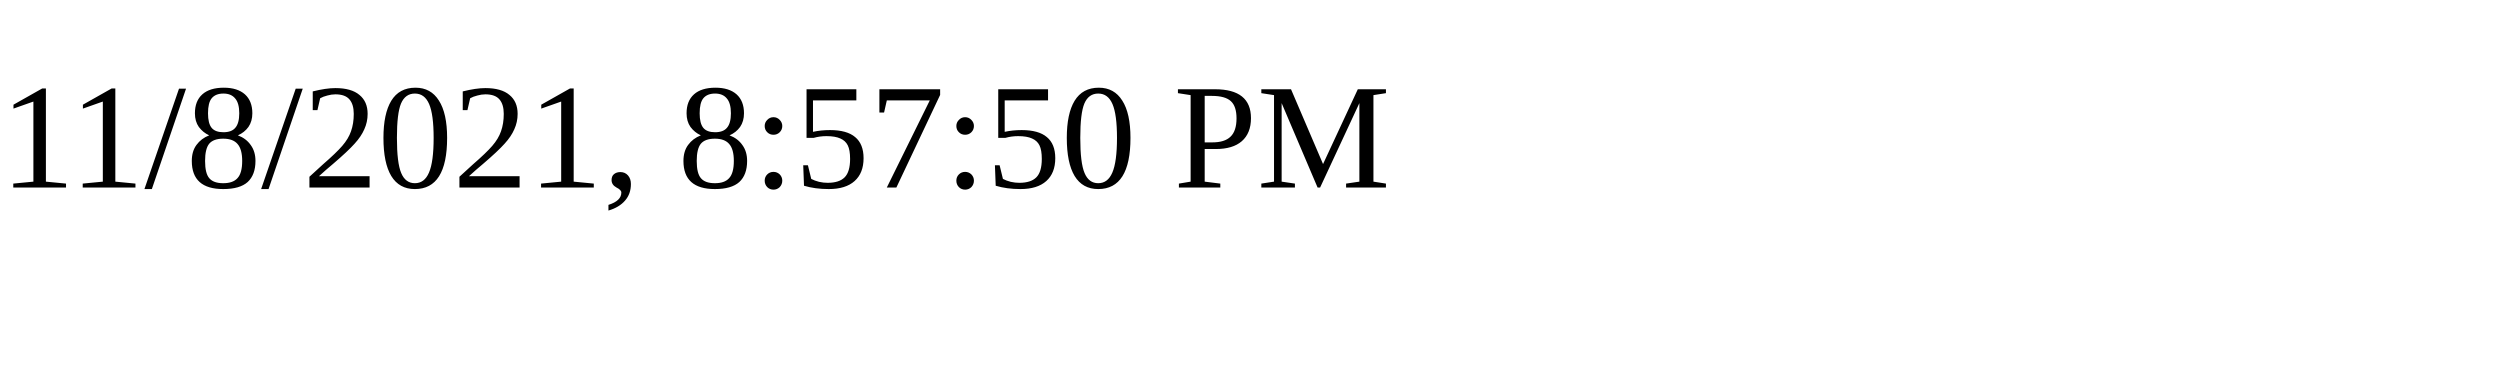
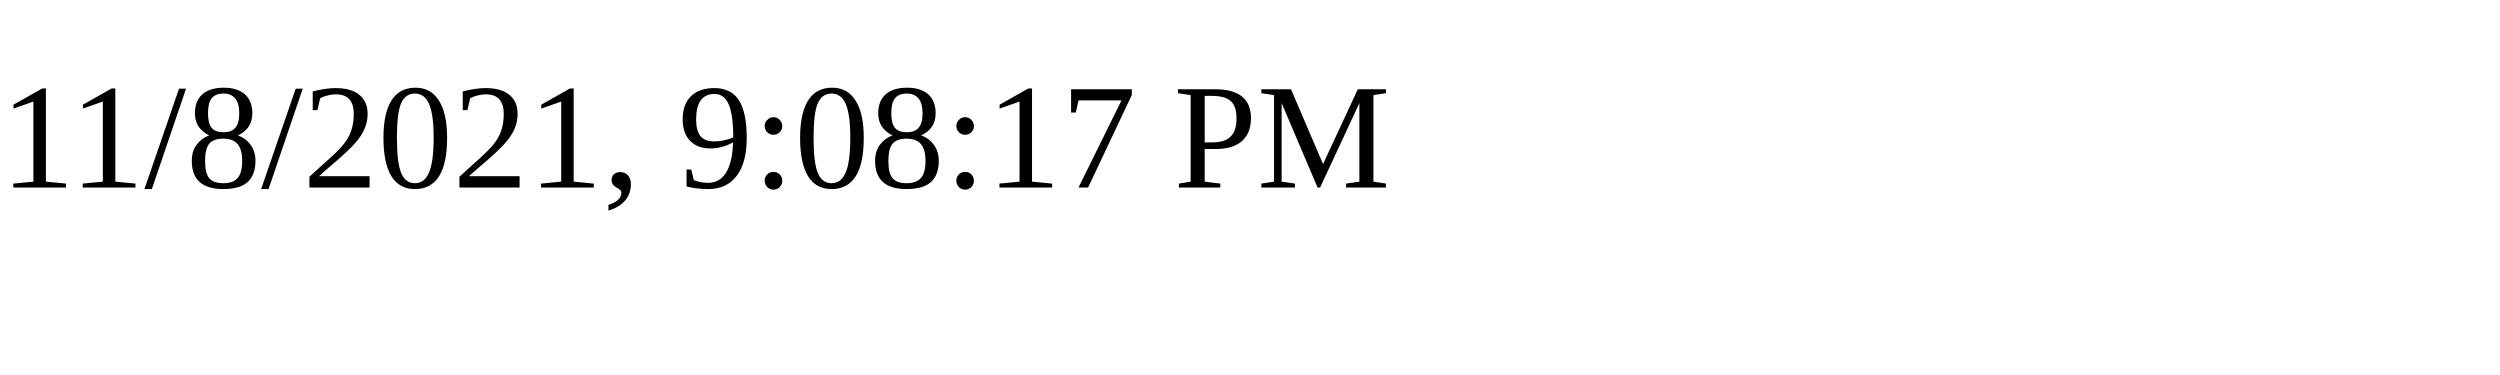
<svg xmlns="http://www.w3.org/2000/svg" height="30" width="200">
-   <text x="0" y="15">11/8/2021, 8:57:50 PM</text>
+   <text x="0" y="15">11/8/2021, 9:08:17 PM</text>
</svg>
